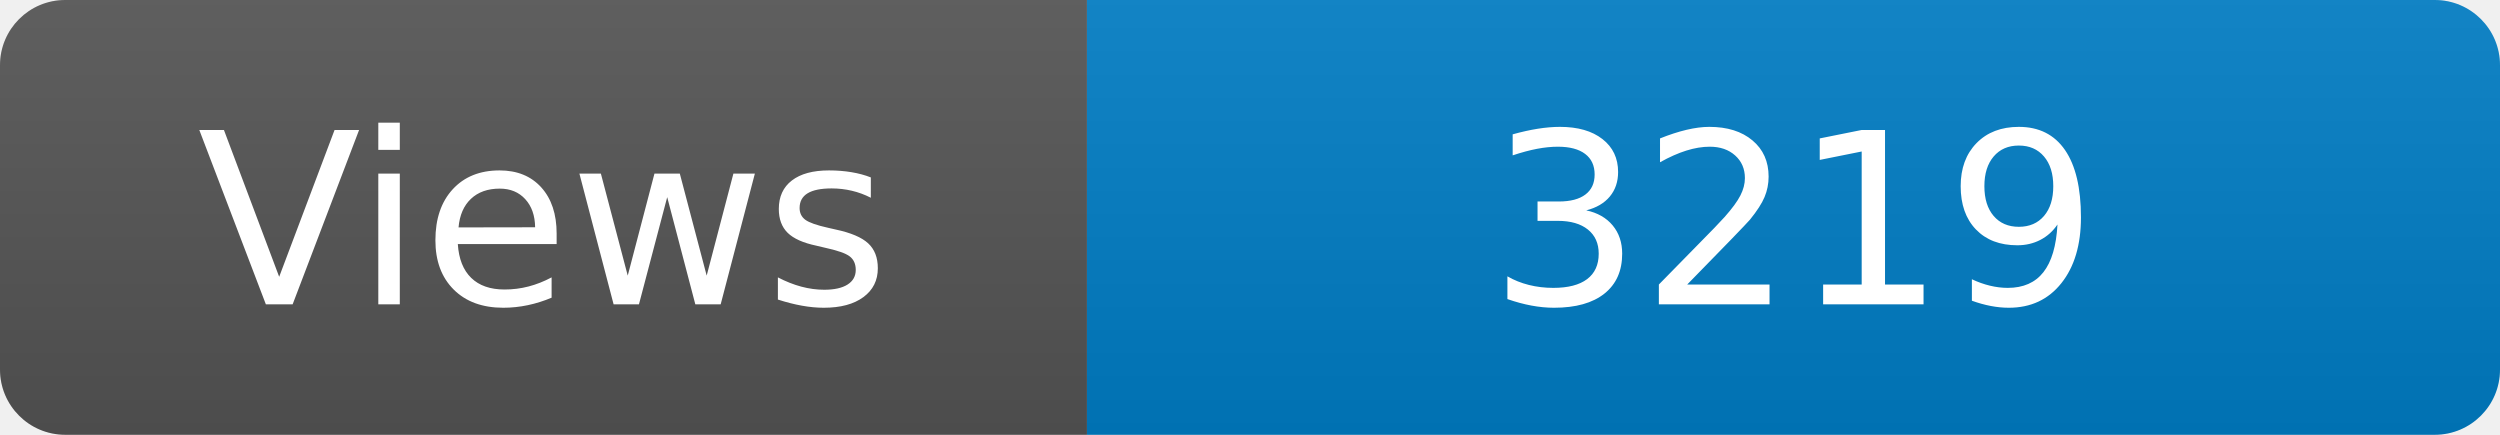
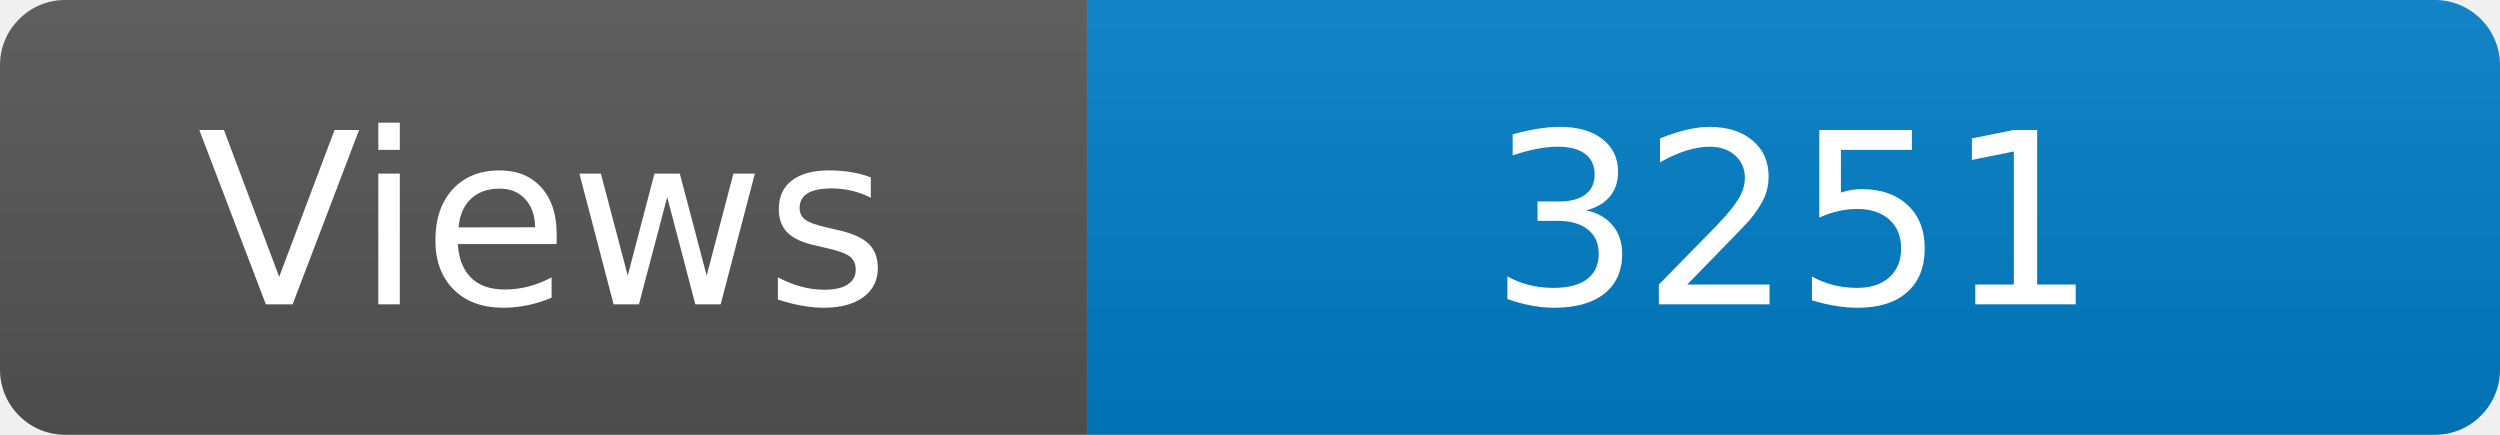
<svg xmlns="http://www.w3.org/2000/svg" width="115" height="20" role="img" aria-label="Maintained?: yes">
  <linearGradient id="s" x2="0" y2="100%">
    <stop offset="0" stop-color="#bbb" stop-opacity=".1" />
    <stop offset="1" stop-opacity=".1" />
  </linearGradient>
  <clipPath id="r">
    <rect width="115" height="20" rx="3" fill="#fff" />
  </clipPath>
  <g clip-path="url(#r)">
    <rect width="50" height="20" fill="#555" />
    <rect x="50" width="160" height="20" fill="#007ec6" />
    <rect width="115" height="20" fill="url(#s)" />
  </g>
  <g fill="#fff" text-anchor="middle" font-family="Verdana,Geneva,DejaVu Sans,sans-serif" font-size="110">
    <text x="250" y="140" transform="scale(.1)" fill="#fff">Views</text>
-     <text x="825" y="140" transform="scale(.1)" fill="#fff">3219</text>
+     <text x="825" y="140" transform="scale(.1)" fill="#fff">3251</text>
  </g>
</svg>
